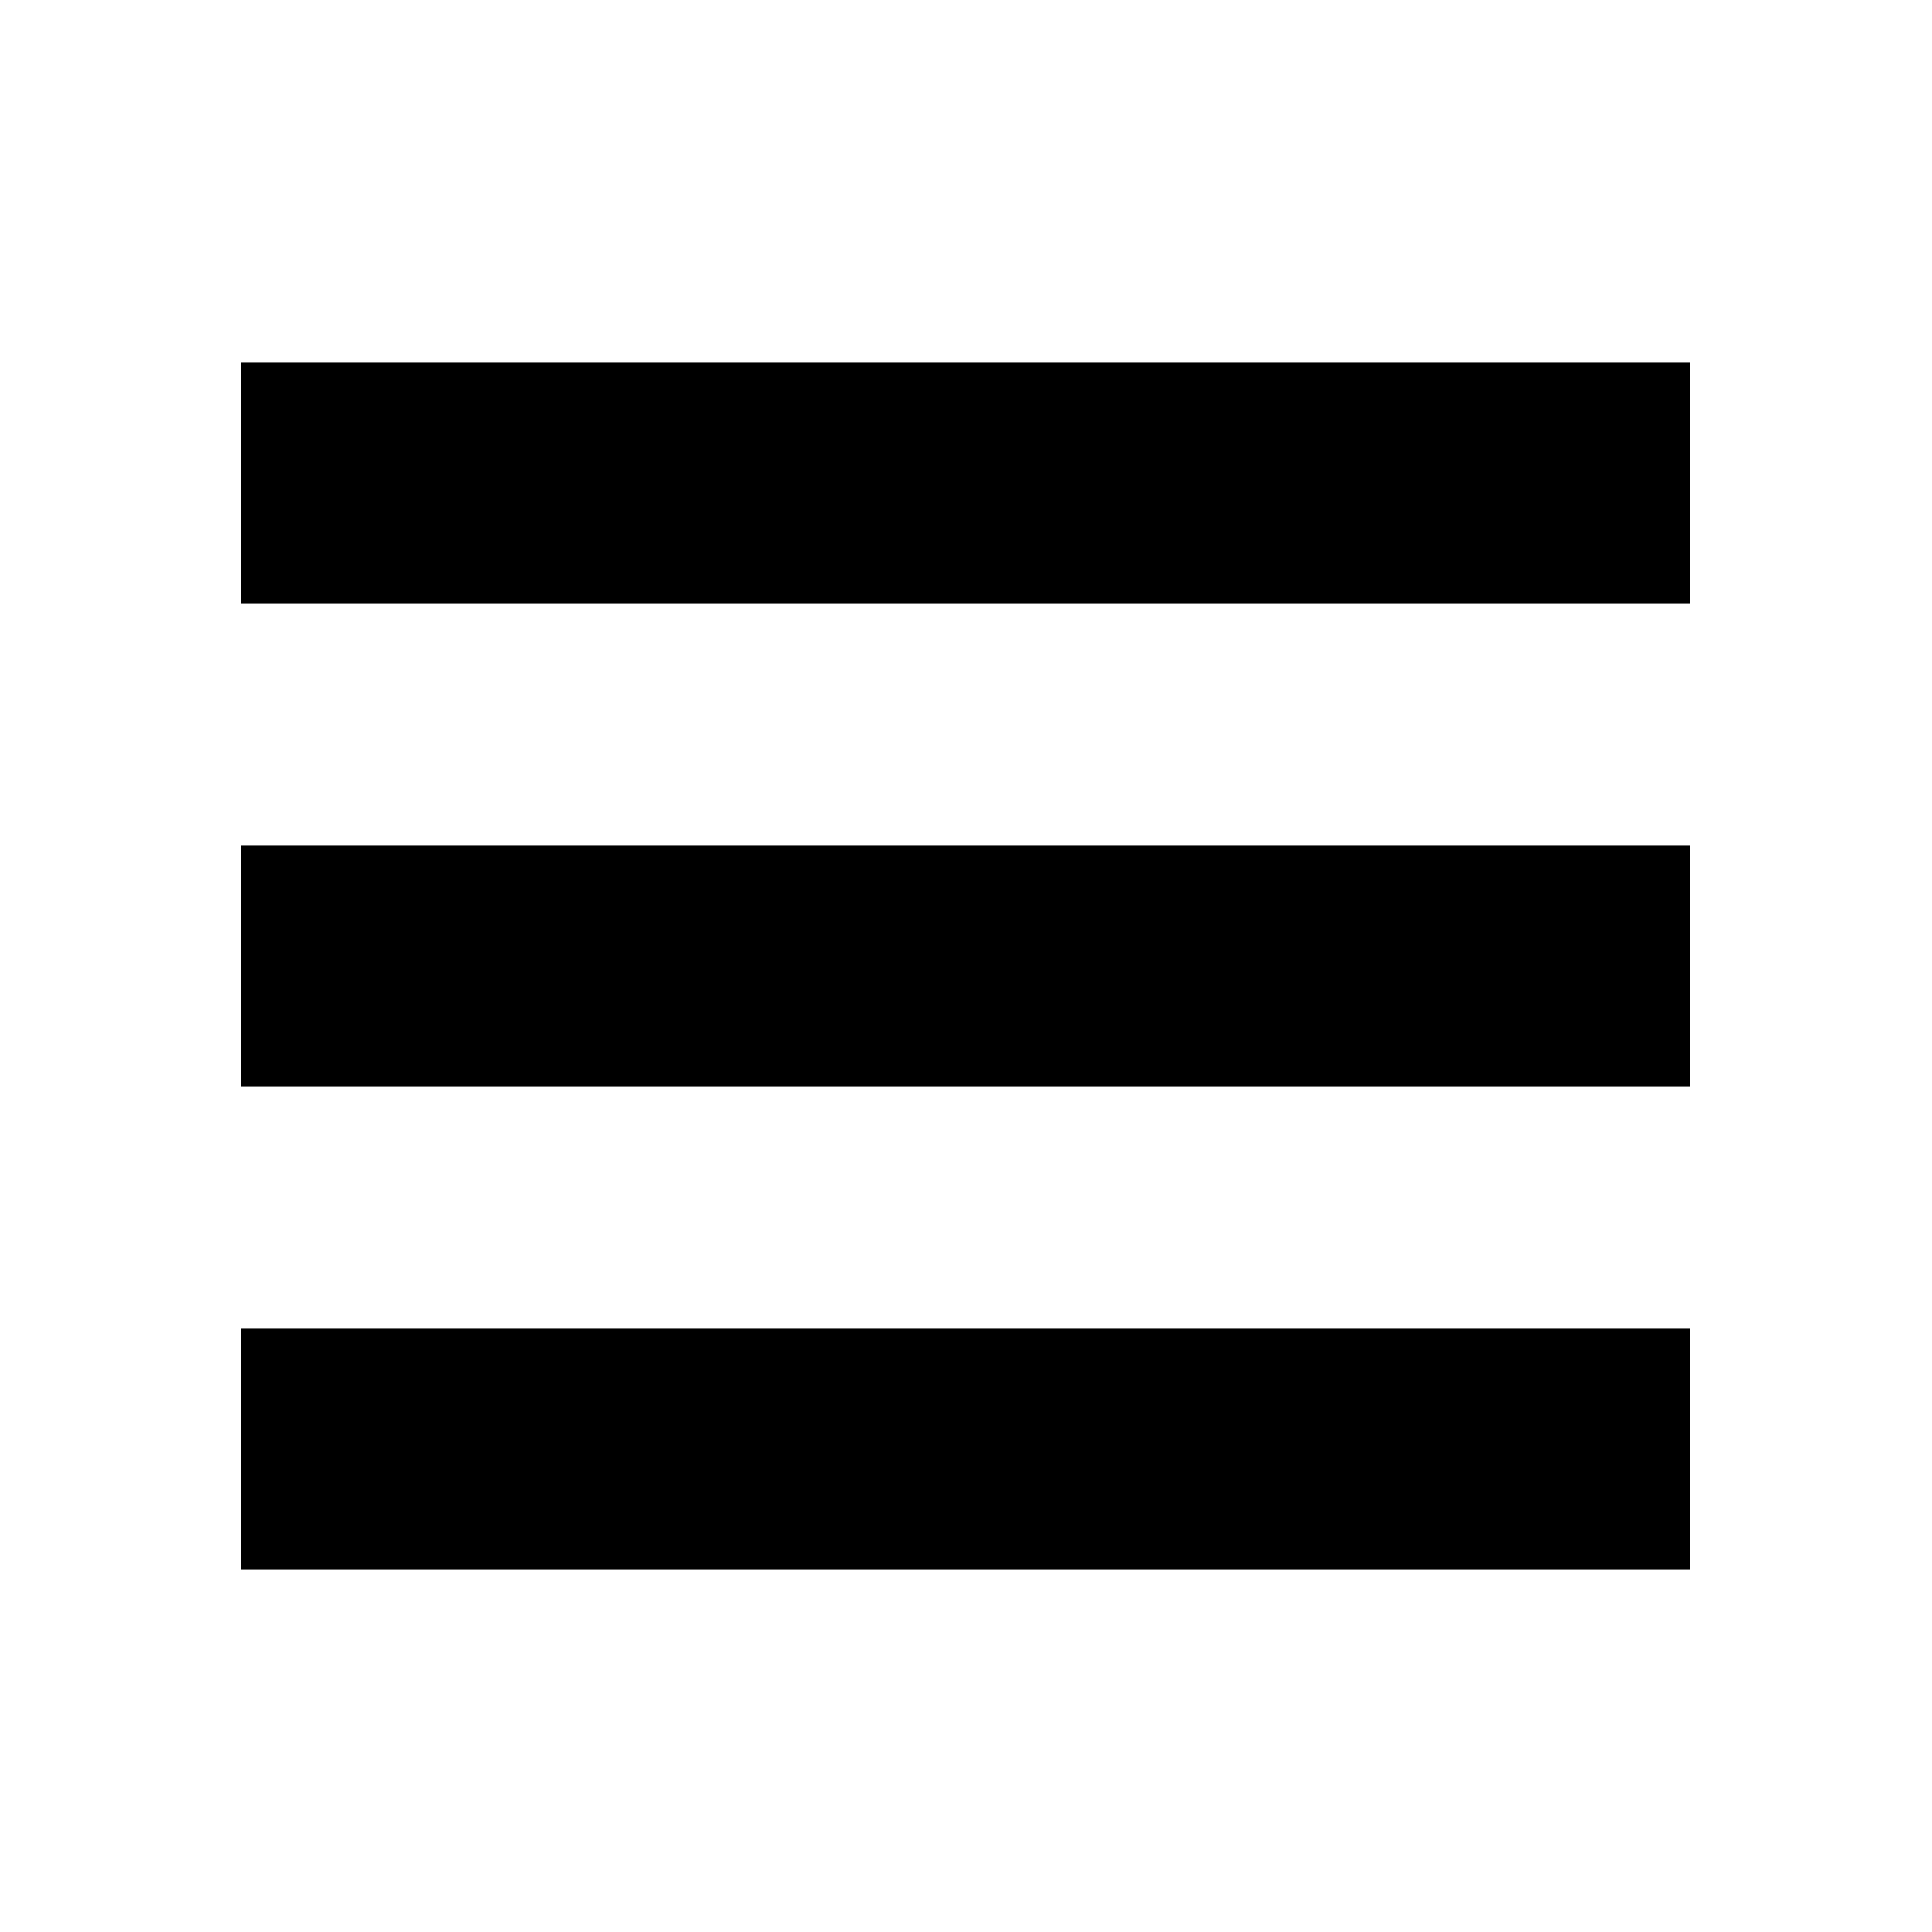
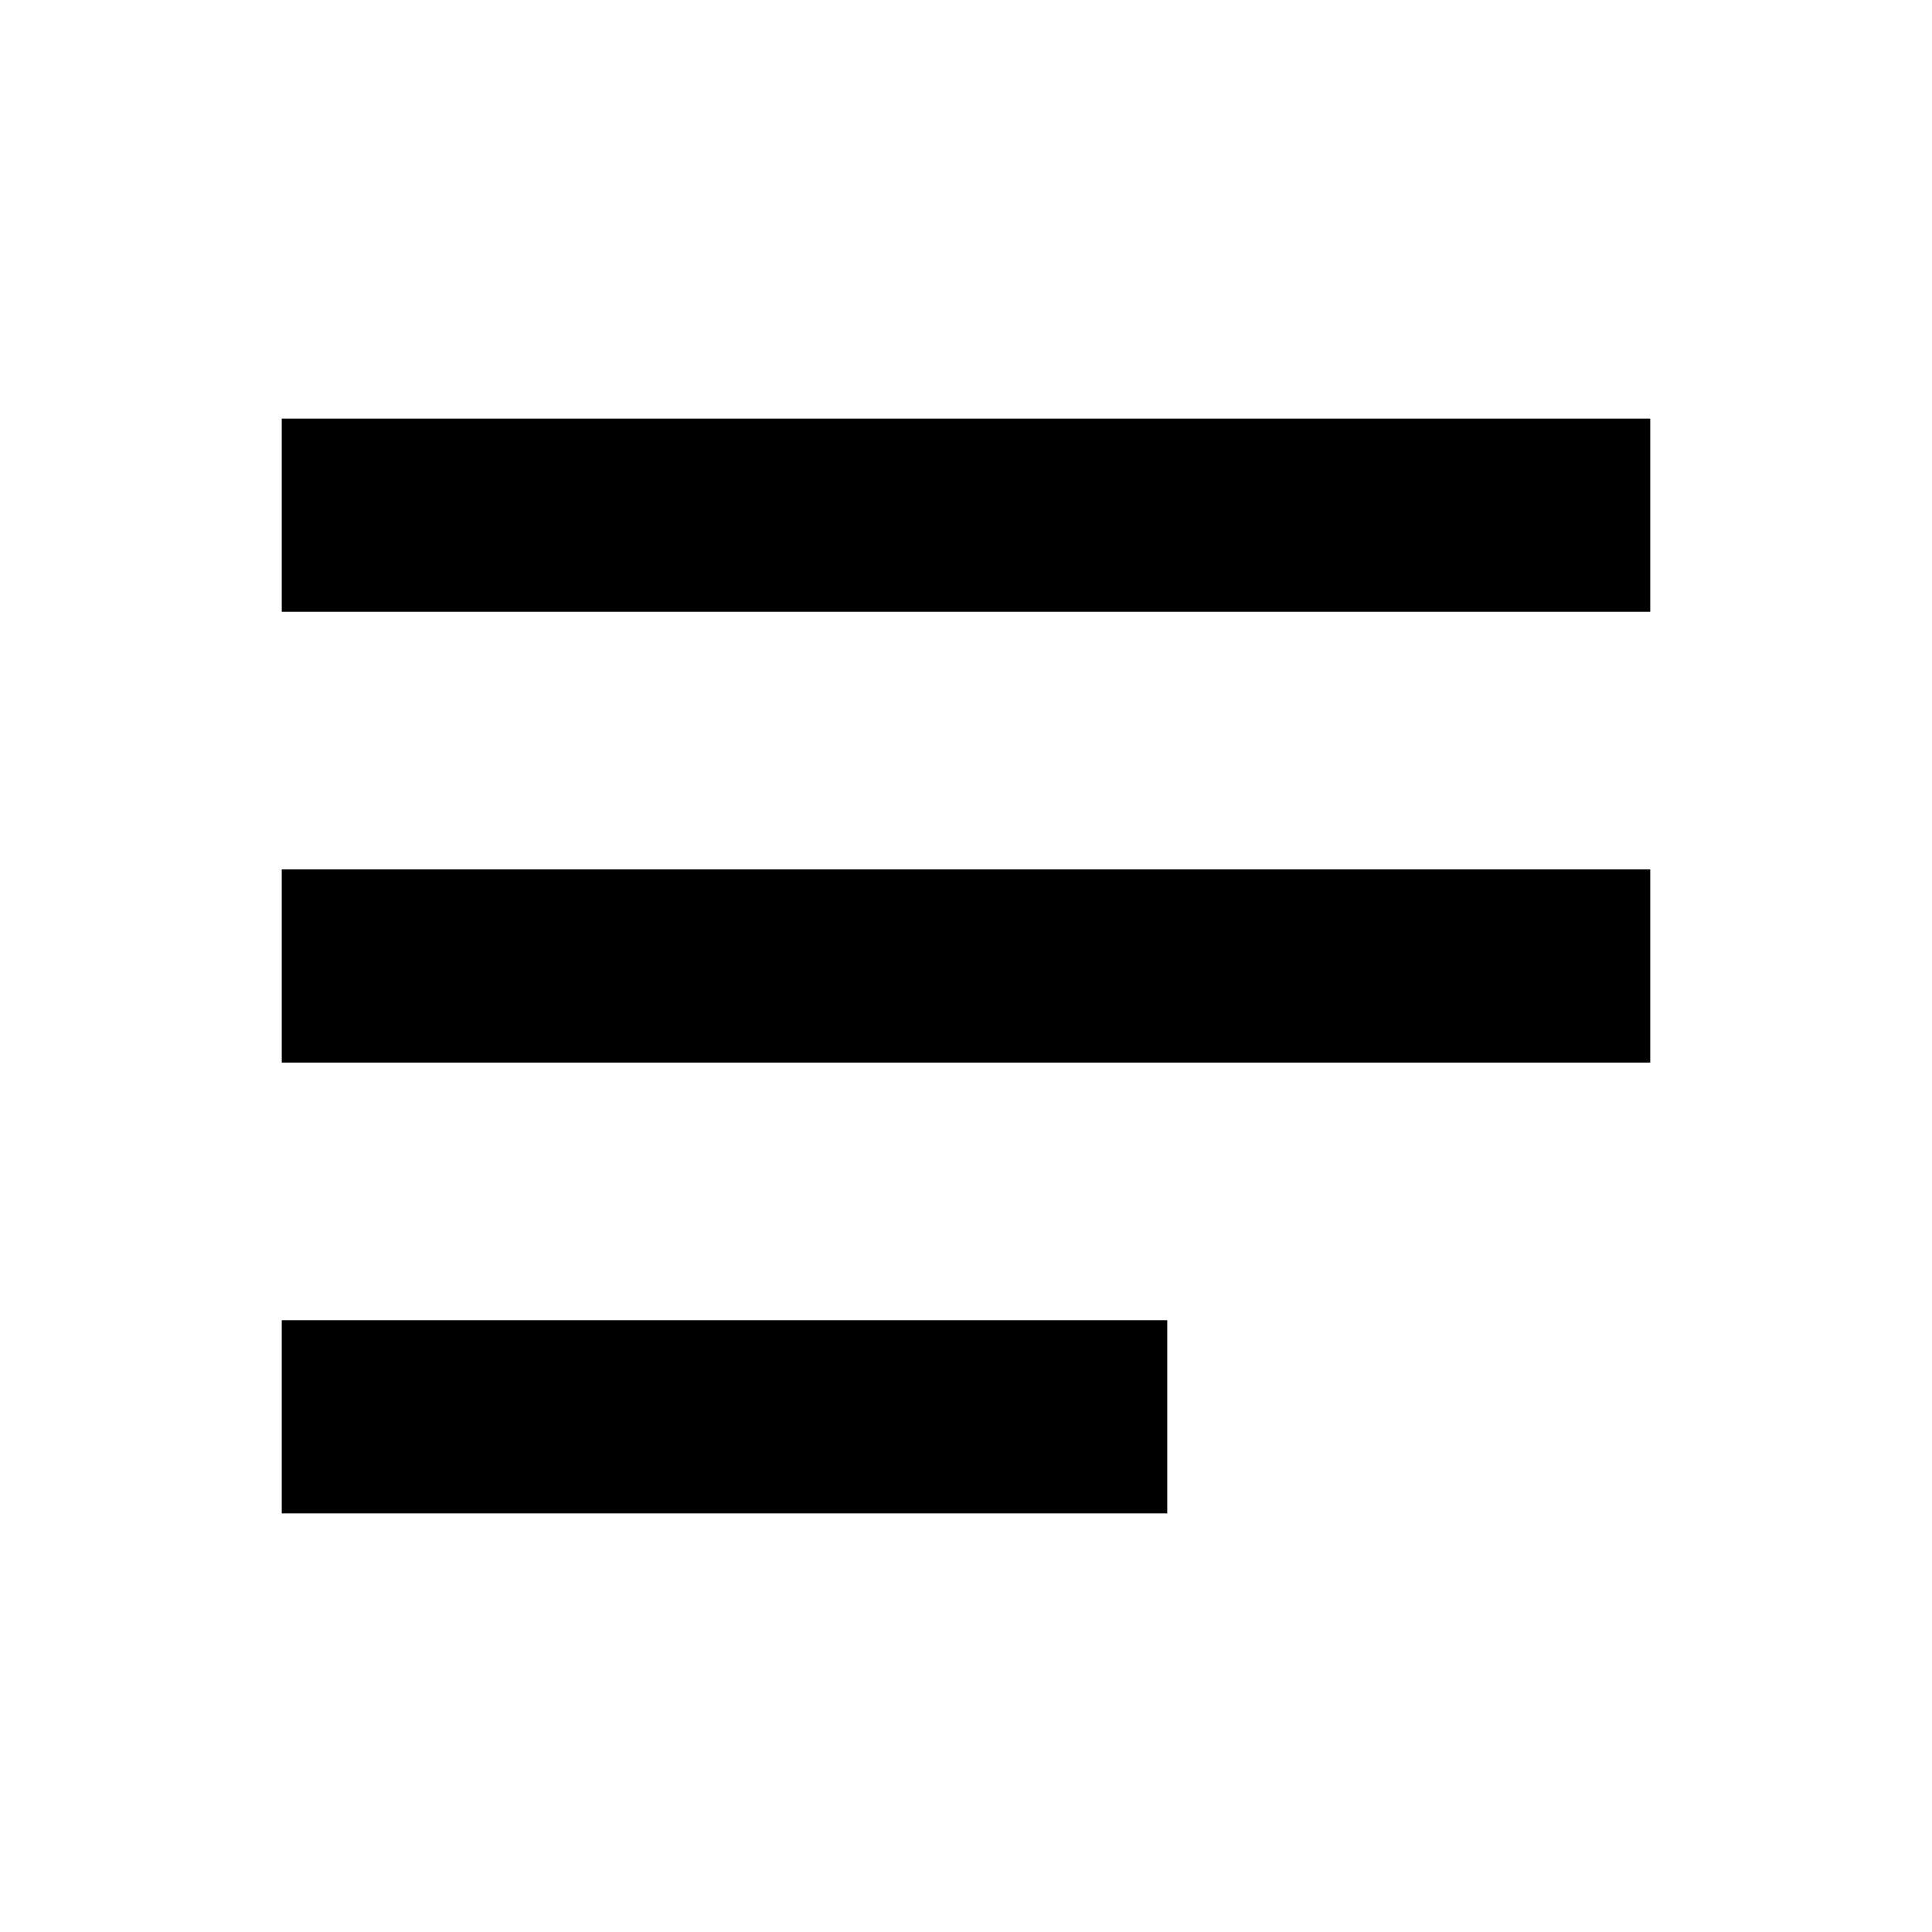
- <svg xmlns="http://www.w3.org/2000/svg" viewBox="0 0 16 16" fill="currentColor" shape-rendering="crispEdges">
-   <path d="M2 3h12v2h-12zM2 7h12v2h-12zM2 11h12v2h-12z" />
+ <svg xmlns="http://www.w3.org/2000/svg" viewBox="0 0 24 24" fill="currentColor">
+   <path d="M3.5 5.2L20.5 5.2L20.5 7.6L3.5 7.6ZM3.5 10.8L20.5 10.8L20.5 13.2L3.5 13.2ZM3.5 16.4L14.5 16.4L14.5 18.8L3.5 18.8Z" />
</svg>
